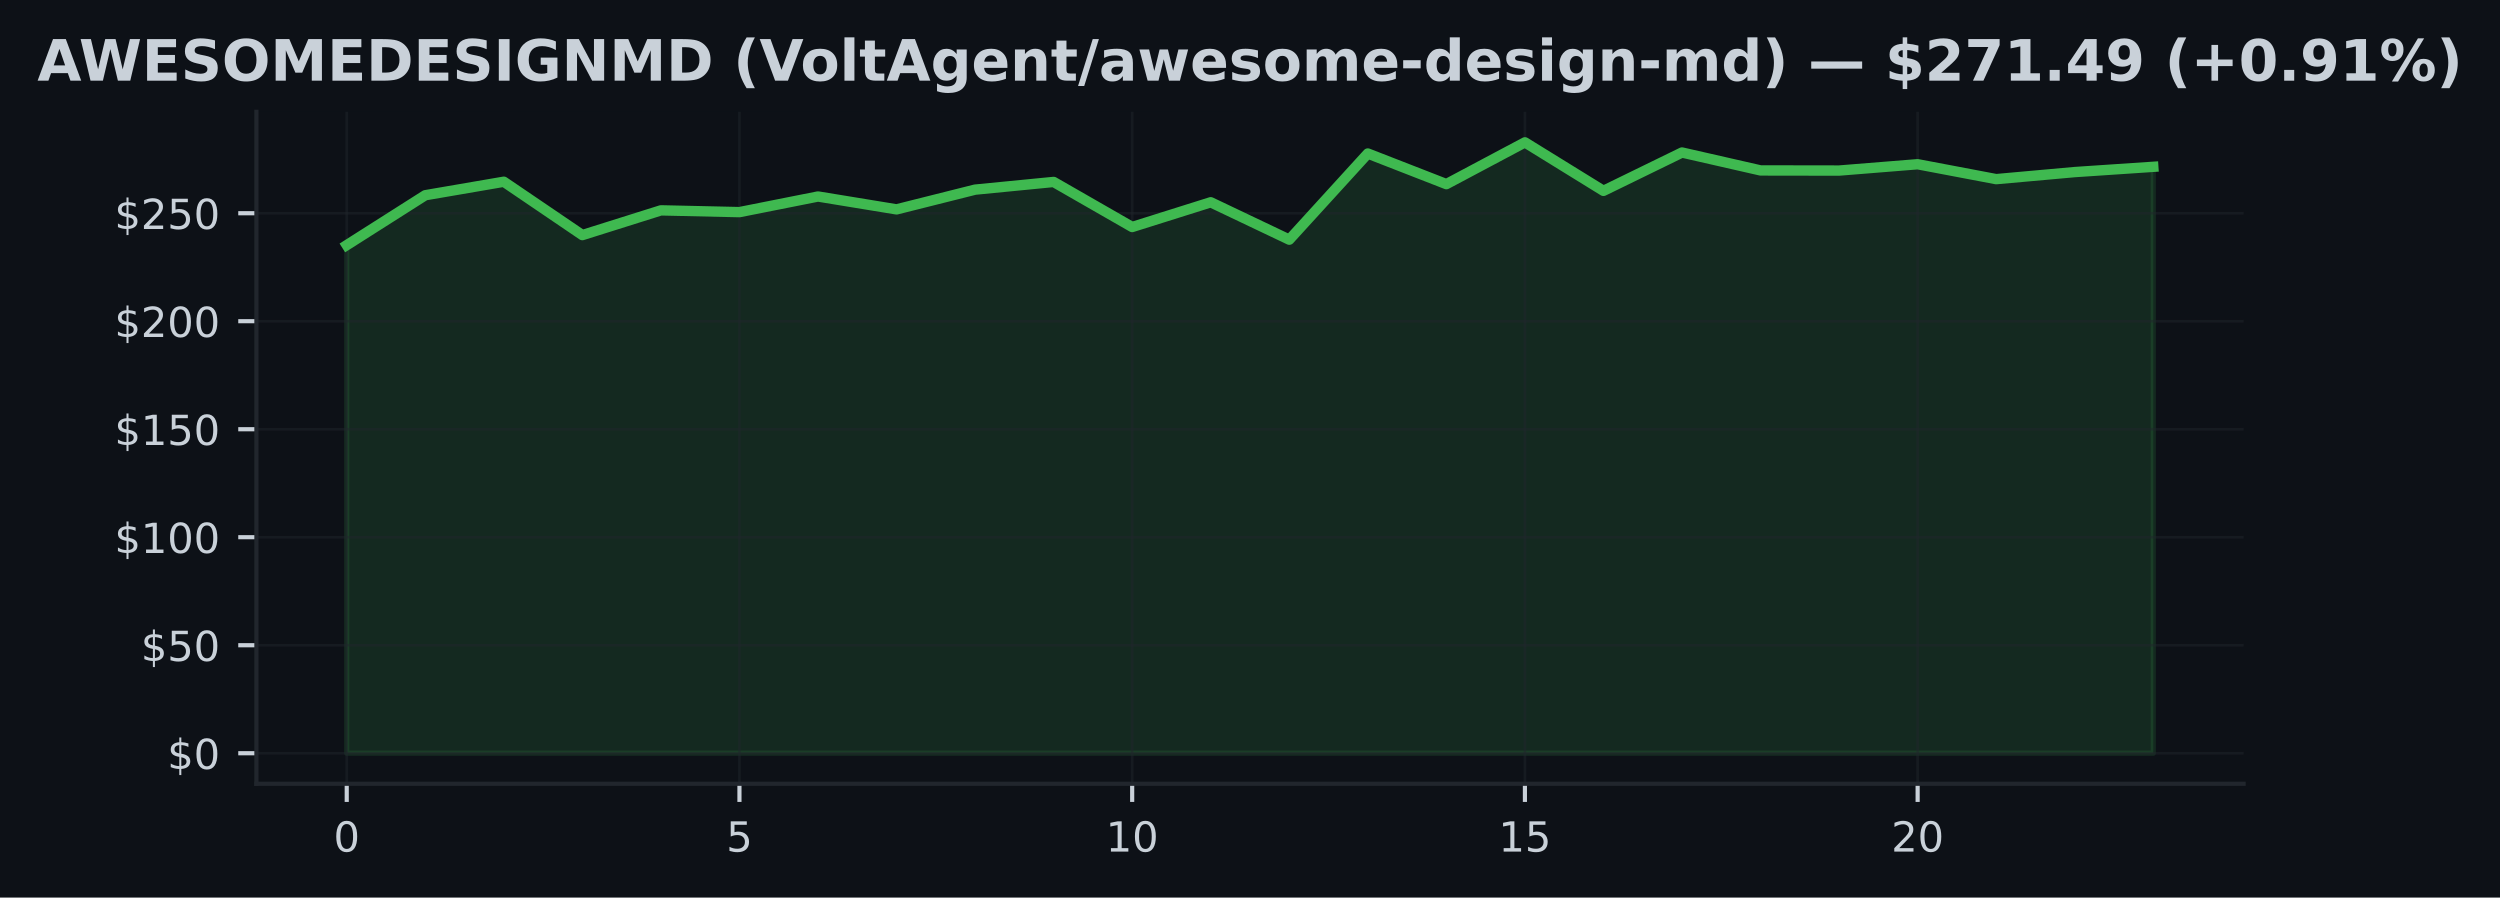
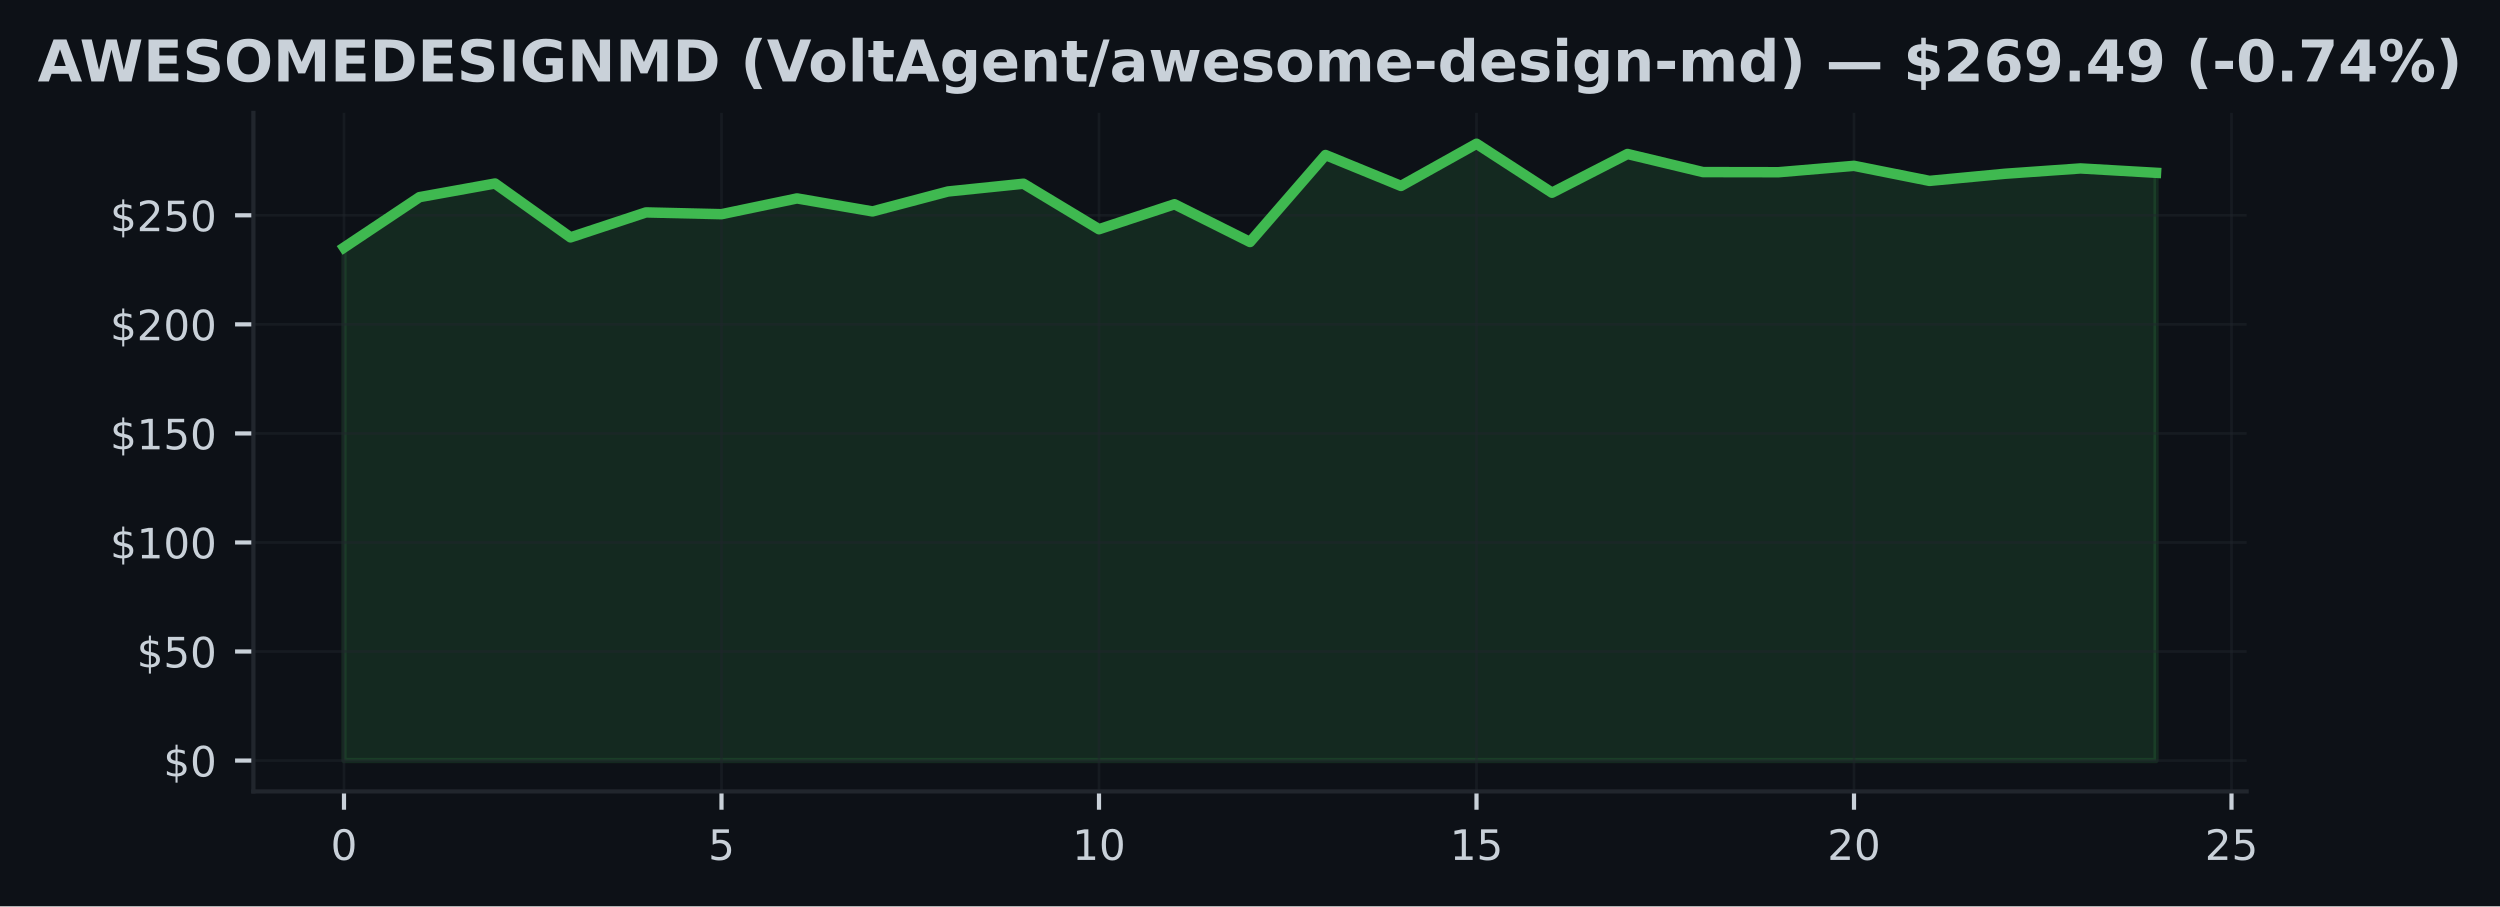
- <svg xmlns="http://www.w3.org/2000/svg" xmlns:xlink="http://www.w3.org/1999/xlink" width="482.024pt" height="173.061pt" viewBox="0 0 482.024 173.061" version="1.1">
+ <svg xmlns="http://www.w3.org/2000/svg" xmlns:xlink="http://www.w3.org/1999/xlink" width="477.371pt" height="173.061pt" viewBox="0 0 477.371 173.061" version="1.1">
  <defs>
    <style type="text/css">*{stroke-linejoin: round; stroke-linecap: butt}</style>
  </defs>
  <g id="figure_1">
    <g id="patch_1">
-       <path d="M 0 173.061  L 482.024 173.061  L 482.024 0  L 0 0  z " style="fill: #0d1117" />
+       <path d="M 0 173.061  L 477.371 173.061  L 477.371 0  L 0 0  z " style="fill: #0d1117" />
    </g>
    <g id="axes_1">
      <g id="patch_2">
-         <path d="M 49.437 151.118  L 432.587 151.118  L 432.587 21.558  L 49.437 21.558  z " style="fill: #0d1117" />
+         <path d="M 48.385 151.118  L 428.986 151.118  L 428.986 21.558  L 48.385 21.558  z " style="fill: #0d1117" />
      </g>
      <g id="FillBetweenPolyCollection_1">
        <defs>
-           <path id="m1344378f4f" d="M 66.853 -27.832  L 66.853 -125.794  L 81.997 -135.418  L 97.141 -138.021  L 112.286 -127.734  L 127.43 -132.503  L 142.574 -132.161  L 157.718 -135.173  L 172.863 -132.69  L 188.007 -136.497  L 203.151 -137.98  L 218.295 -129.292  L 233.44 -134.061  L 248.584 -126.851  L 263.728 -143.46  L 278.873 -137.559  L 294.017 -145.613  L 309.161 -136.264  L 324.305 -143.656  L 339.45 -140.199  L 354.594 -140.174  L 369.738 -141.395  L 384.882 -138.521  L 400.027 -139.883  L 415.171 -140.899  L 415.171 -27.832  L 415.171 -27.832  L 400.027 -27.832  L 384.882 -27.832  L 369.738 -27.832  L 354.594 -27.832  L 339.45 -27.832  L 324.305 -27.832  L 309.161 -27.832  L 294.017 -27.832  L 278.873 -27.832  L 263.728 -27.832  L 248.584 -27.832  L 233.44 -27.832  L 218.295 -27.832  L 203.151 -27.832  L 188.007 -27.832  L 172.863 -27.832  L 157.718 -27.832  L 142.574 -27.832  L 127.43 -27.832  L 112.286 -27.832  L 97.141 -27.832  L 81.997 -27.832  L 66.853 -27.832  z " style="stroke: #3fb950; stroke-opacity: 0.15" />
+           <path id="mf7b473e726" d="M 65.685 -27.832  L 65.685 -125.794  L 80.102 -135.418  L 94.518 -138.021  L 108.935 -127.734  L 123.352 -132.503  L 137.769 -132.161  L 152.185 -135.173  L 166.602 -132.69  L 181.019 -136.497  L 195.435 -137.98  L 209.852 -129.292  L 224.269 -134.061  L 238.686 -126.851  L 253.102 -143.46  L 267.519 -137.559  L 281.936 -145.613  L 296.352 -136.264  L 310.769 -143.656  L 325.186 -140.199  L 339.603 -140.174  L 354.019 -141.395  L 368.436 -138.521  L 382.853 -139.883  L 397.269 -140.899  L 411.686 -140.066  L 411.686 -27.832  L 411.686 -27.832  L 397.269 -27.832  L 382.853 -27.832  L 368.436 -27.832  L 354.019 -27.832  L 339.603 -27.832  L 325.186 -27.832  L 310.769 -27.832  L 296.352 -27.832  L 281.936 -27.832  L 267.519 -27.832  L 253.102 -27.832  L 238.686 -27.832  L 224.269 -27.832  L 209.852 -27.832  L 195.435 -27.832  L 181.019 -27.832  L 166.602 -27.832  L 152.185 -27.832  L 137.769 -27.832  L 123.352 -27.832  L 108.935 -27.832  L 94.518 -27.832  L 80.102 -27.832  L 65.685 -27.832  z " style="stroke: #3fb950; stroke-opacity: 0.15" />
        </defs>
-         <g clip-path="url(#pcba8865fd3)">
-           <use xlink:href="#m1344378f4f" x="0" y="173.061" style="fill: #3fb950; fill-opacity: 0.15; stroke: #3fb950; stroke-opacity: 0.15" />
+         <g clip-path="url(#p4cabfb5b92)">
+           <use xlink:href="#mf7b473e726" x="0" y="173.061" style="fill: #3fb950; fill-opacity: 0.15; stroke: #3fb950; stroke-opacity: 0.15" />
        </g>
      </g>
      <g id="matplotlib.axis_1">
        <g id="xtick_1">
          <g id="line2d_1">
-             <path d="M 66.853 151.118  L 66.853 21.558  " clip-path="url(#pcba8865fd3)" style="fill: none; stroke: #21262d; stroke-opacity: 0.5; stroke-width: 0.5; stroke-linecap: square" />
+             <path d="M 65.685 151.118  L 65.685 21.558  " clip-path="url(#p4cabfb5b92)" style="fill: none; stroke: #21262d; stroke-opacity: 0.5; stroke-width: 0.5; stroke-linecap: square" />
          </g>
          <g id="line2d_2">
            <defs>
-               <path id="m1ed2bc3708" d="M 0 0  L 0 3.5  " style="stroke: #c9d1d9; stroke-width: 0.8" />
+               <path id="m7455f6863c" d="M 0 0  L 0 3.5  " style="stroke: #c9d1d9; stroke-width: 0.8" />
            </defs>
            <g>
-               <use xlink:href="#m1ed2bc3708" x="66.853" y="151.118" style="fill: #c9d1d9; stroke: #c9d1d9; stroke-width: 0.8" />
+               <use xlink:href="#m7455f6863c" x="65.685" y="151.118" style="fill: #c9d1d9; stroke: #c9d1d9; stroke-width: 0.8" />
            </g>
          </g>
          <g id="text_1">
-             <g style="fill: #c9d1d9" transform="translate(64.30778 164.197) scale(0.08 -0.08)">
+             <g style="fill: #c9d1d9" transform="translate(63.13993 164.197) scale(0.08 -0.08)">
              <defs>
                <path id="DejaVuSans-30" d="M 2034 4250  Q 1547 4250 1301 3770  Q 1056 3291 1056 2328  Q 1056 1369 1301 889  Q 1547 409 2034 409  Q 2525 409 2770 889  Q 3016 1369 3016 2328  Q 3016 3291 2770 3770  Q 2525 4250 2034 4250  z M 2034 4750  Q 2819 4750 3233 4129  Q 3647 3509 3647 2328  Q 3647 1150 3233 529  Q 2819 -91 2034 -91  Q 1250 -91 836 529  Q 422 1150 422 2328  Q 422 3509 836 4129  Q 1250 4750 2034 4750  z " transform="scale(0.015625)" />
              </defs>
              <use xlink:href="#DejaVuSans-30" />
            </g>
          </g>
        </g>
        <g id="xtick_2">
          <g id="line2d_3">
-             <path d="M 142.574 151.118  L 142.574 21.558  " clip-path="url(#pcba8865fd3)" style="fill: none; stroke: #21262d; stroke-opacity: 0.5; stroke-width: 0.5; stroke-linecap: square" />
+             <path d="M 137.769 151.118  L 137.769 21.558  " clip-path="url(#p4cabfb5b92)" style="fill: none; stroke: #21262d; stroke-opacity: 0.5; stroke-width: 0.5; stroke-linecap: square" />
          </g>
          <g id="line2d_4">
            <g>
-               <use xlink:href="#m1ed2bc3708" x="142.574" y="151.118" style="fill: #c9d1d9; stroke: #c9d1d9; stroke-width: 0.8" />
+               <use xlink:href="#m7455f6863c" x="137.769" y="151.118" style="fill: #c9d1d9; stroke: #c9d1d9; stroke-width: 0.8" />
            </g>
          </g>
          <g id="text_2">
-             <g style="fill: #c9d1d9" transform="translate(140.0291 164.197) scale(0.08 -0.08)">
+             <g style="fill: #c9d1d9" transform="translate(135.2235 164.197) scale(0.08 -0.08)">
              <defs>
                <path id="DejaVuSans-35" d="M 691 4666  L 3169 4666  L 3169 4134  L 1269 4134  L 1269 2991  Q 1406 3038 1543 3061  Q 1681 3084 1819 3084  Q 2600 3084 3056 2656  Q 3513 2228 3513 1497  Q 3513 744 3044 326  Q 2575 -91 1722 -91  Q 1428 -91 1123 -41  Q 819 9 494 109  L 494 744  Q 775 591 1075 516  Q 1375 441 1709 441  Q 2250 441 2565 725  Q 2881 1009 2881 1497  Q 2881 1984 2565 2268  Q 2250 2553 1709 2553  Q 1456 2553 1204 2497  Q 953 2441 691 2322  L 691 4666  z " transform="scale(0.015625)" />
              </defs>
              <use xlink:href="#DejaVuSans-35" />
            </g>
          </g>
        </g>
        <g id="xtick_3">
          <g id="line2d_5">
-             <path d="M 218.295 151.118  L 218.295 21.558  " clip-path="url(#pcba8865fd3)" style="fill: none; stroke: #21262d; stroke-opacity: 0.5; stroke-width: 0.5; stroke-linecap: square" />
+             <path d="M 209.852 151.118  L 209.852 21.558  " clip-path="url(#p4cabfb5b92)" style="fill: none; stroke: #21262d; stroke-opacity: 0.5; stroke-width: 0.5; stroke-linecap: square" />
          </g>
          <g id="line2d_6">
            <g>
-               <use xlink:href="#m1ed2bc3708" x="218.295" y="151.118" style="fill: #c9d1d9; stroke: #c9d1d9; stroke-width: 0.8" />
+               <use xlink:href="#m7455f6863c" x="209.852" y="151.118" style="fill: #c9d1d9; stroke: #c9d1d9; stroke-width: 0.8" />
            </g>
          </g>
          <g id="text_3">
-             <g style="fill: #c9d1d9" transform="translate(213.2055 164.197) scale(0.08 -0.08)">
+             <g style="fill: #c9d1d9" transform="translate(204.7621 164.197) scale(0.08 -0.08)">
              <defs>
                <path id="DejaVuSans-31" d="M 794 531  L 1825 531  L 1825 4091  L 703 3866  L 703 4441  L 1819 4666  L 2450 4666  L 2450 531  L 3481 531  L 3481 0  L 794 0  L 794 531  z " transform="scale(0.015625)" />
              </defs>
              <use xlink:href="#DejaVuSans-31" />
              <use xlink:href="#DejaVuSans-30" transform="translate(63.62305 0)" />
            </g>
          </g>
        </g>
        <g id="xtick_4">
          <g id="line2d_7">
-             <path d="M 294.017 151.118  L 294.017 21.558  " clip-path="url(#pcba8865fd3)" style="fill: none; stroke: #21262d; stroke-opacity: 0.5; stroke-width: 0.5; stroke-linecap: square" />
+             <path d="M 281.936 151.118  L 281.936 21.558  " clip-path="url(#p4cabfb5b92)" style="fill: none; stroke: #21262d; stroke-opacity: 0.5; stroke-width: 0.5; stroke-linecap: square" />
          </g>
          <g id="line2d_8">
            <g>
-               <use xlink:href="#m1ed2bc3708" x="294.017" y="151.118" style="fill: #c9d1d9; stroke: #c9d1d9; stroke-width: 0.8" />
+               <use xlink:href="#m7455f6863c" x="281.936" y="151.118" style="fill: #c9d1d9; stroke: #c9d1d9; stroke-width: 0.8" />
            </g>
          </g>
          <g id="text_4">
-             <g style="fill: #c9d1d9" transform="translate(288.9268 164.197) scale(0.08 -0.08)">
+             <g style="fill: #c9d1d9" transform="translate(276.8457 164.197) scale(0.08 -0.08)">
              <use xlink:href="#DejaVuSans-31" />
              <use xlink:href="#DejaVuSans-35" transform="translate(63.62305 0)" />
            </g>
          </g>
        </g>
        <g id="xtick_5">
          <g id="line2d_9">
-             <path d="M 369.738 151.118  L 369.738 21.558  " clip-path="url(#pcba8865fd3)" style="fill: none; stroke: #21262d; stroke-opacity: 0.5; stroke-width: 0.5; stroke-linecap: square" />
+             <path d="M 354.019 151.118  L 354.019 21.558  " clip-path="url(#p4cabfb5b92)" style="fill: none; stroke: #21262d; stroke-opacity: 0.5; stroke-width: 0.5; stroke-linecap: square" />
          </g>
          <g id="line2d_10">
            <g>
-               <use xlink:href="#m1ed2bc3708" x="369.738" y="151.118" style="fill: #c9d1d9; stroke: #c9d1d9; stroke-width: 0.8" />
+               <use xlink:href="#m7455f6863c" x="354.019" y="151.118" style="fill: #c9d1d9; stroke: #c9d1d9; stroke-width: 0.8" />
            </g>
          </g>
          <g id="text_5">
-             <g style="fill: #c9d1d9" transform="translate(364.6482 164.197) scale(0.08 -0.08)">
+             <g style="fill: #c9d1d9" transform="translate(348.9293 164.197) scale(0.08 -0.08)">
              <defs>
                <path id="DejaVuSans-32" d="M 1228 531  L 3431 531  L 3431 0  L 469 0  L 469 531  Q 828 903 1448 1529  Q 2069 2156 2228 2338  Q 2531 2678 2651 2914  Q 2772 3150 2772 3378  Q 2772 3750 2511 3984  Q 2250 4219 1831 4219  Q 1534 4219 1204 4116  Q 875 4013 500 3803  L 500 4441  Q 881 4594 1212 4672  Q 1544 4750 1819 4750  Q 2544 4750 2975 4387  Q 3406 4025 3406 3419  Q 3406 3131 3298 2873  Q 3191 2616 2906 2266  Q 2828 2175 2409 1742  Q 1991 1309 1228 531  z " transform="scale(0.015625)" />
              </defs>
              <use xlink:href="#DejaVuSans-32" />
              <use xlink:href="#DejaVuSans-30" transform="translate(63.62305 0)" />
            </g>
          </g>
        </g>
+         <g id="xtick_6">
+           <g id="line2d_11">
+             <path d="M 426.103 151.118  L 426.103 21.558  " clip-path="url(#p4cabfb5b92)" style="fill: none; stroke: #21262d; stroke-opacity: 0.5; stroke-width: 0.5; stroke-linecap: square" />
+           </g>
+           <g id="line2d_12">
+             <g>
+               <use xlink:href="#m7455f6863c" x="426.103" y="151.118" style="fill: #c9d1d9; stroke: #c9d1d9; stroke-width: 0.8" />
+             </g>
+           </g>
+           <g id="text_6">
+             <g style="fill: #c9d1d9" transform="translate(421.0129 164.197) scale(0.08 -0.08)">
+               <use xlink:href="#DejaVuSans-32" />
+               <use xlink:href="#DejaVuSans-35" transform="translate(63.62305 0)" />
+             </g>
+           </g>
+         </g>
      </g>
      <g id="matplotlib.axis_2">
        <g id="ytick_1">
-           <g id="line2d_11">
-             <path d="M 49.437 145.229  L 432.587 145.229  " clip-path="url(#pcba8865fd3)" style="fill: none; stroke: #21262d; stroke-opacity: 0.5; stroke-width: 0.5; stroke-linecap: square" />
-           </g>
-           <g id="line2d_12">
+           <g id="line2d_13">
+             <path d="M 48.385 145.229  L 428.986 145.229  " clip-path="url(#p4cabfb5b92)" style="fill: none; stroke: #21262d; stroke-opacity: 0.5; stroke-width: 0.5; stroke-linecap: square" />
+           </g>
+           <g id="line2d_14">
            <defs>
-               <path id="m60efb86d46" d="M 0 0  L -3.5 0  " style="stroke: #c9d1d9; stroke-width: 0.8" />
+               <path id="mbf8e6ac489" d="M 0 0  L -3.5 0  " style="stroke: #c9d1d9; stroke-width: 0.8" />
            </defs>
            <g>
-               <use xlink:href="#m60efb86d46" x="49.437" y="145.229" style="fill: #c9d1d9; stroke: #c9d1d9; stroke-width: 0.8" />
-             </g>
-           </g>
-           <g id="text_6">
-             <g style="fill: #c9d1d9" transform="translate(32.25688 148.2686) scale(0.08 -0.08)">
+               <use xlink:href="#mbf8e6ac489" x="48.385" y="145.229" style="fill: #c9d1d9; stroke: #c9d1d9; stroke-width: 0.8" />
+             </g>
+           </g>
+           <g id="text_7">
+             <g style="fill: #c9d1d9" transform="translate(31.20487 148.2686) scale(0.08 -0.08)">
              <defs>
                <path id="DejaVuSans-24" d="M 2163 -941  L 1850 -941  L 1847 0  Q 1519 6 1191 76  Q 863 147 531 288  L 531 850  Q 850 650 1176 548  Q 1503 447 1850 444  L 1850 1869  Q 1159 1981 845 2250  Q 531 2519 531 2988  Q 531 3497 872 3790  Q 1213 4084 1850 4128  L 1850 4863  L 2163 4863  L 2163 4138  Q 2453 4125 2725 4076  Q 2997 4028 3256 3944  L 3256 3397  Q 2997 3528 2723 3600  Q 2450 3672 2163 3684  L 2163 2350  Q 2872 2241 3206 1959  Q 3541 1678 3541 1191  Q 3541 663 3186 358  Q 2831 53 2163 6  L 2163 -941  z M 1850 2406  L 1850 3688  Q 1488 3647 1297 3481  Q 1106 3316 1106 3041  Q 1106 2772 1282 2622  Q 1459 2472 1850 2406  z M 2163 1806  L 2163 453  Q 2559 506 2761 678  Q 2963 850 2963 1131  Q 2963 1406 2770 1568  Q 2578 1731 2163 1806  z " transform="scale(0.015625)" />
              </defs>
              <use xlink:href="#DejaVuSans-24" />
              <use xlink:href="#DejaVuSans-30" transform="translate(63.62305 0)" />
            </g>
          </g>
        </g>
        <g id="ytick_2">
-           <g id="line2d_13">
-             <path d="M 49.437 124.406  L 432.587 124.406  " clip-path="url(#pcba8865fd3)" style="fill: none; stroke: #21262d; stroke-opacity: 0.5; stroke-width: 0.5; stroke-linecap: square" />
-           </g>
-           <g id="line2d_14">
-             <g>
-               <use xlink:href="#m60efb86d46" x="49.437" y="124.406" style="fill: #c9d1d9; stroke: #c9d1d9; stroke-width: 0.8" />
-             </g>
-           </g>
-           <g id="text_7">
-             <g style="fill: #c9d1d9" transform="translate(27.16688 127.4451) scale(0.08 -0.08)">
+           <g id="line2d_15">
+             <path d="M 48.385 124.406  L 428.986 124.406  " clip-path="url(#p4cabfb5b92)" style="fill: none; stroke: #21262d; stroke-opacity: 0.5; stroke-width: 0.5; stroke-linecap: square" />
+           </g>
+           <g id="line2d_16">
+             <g>
+               <use xlink:href="#mbf8e6ac489" x="48.385" y="124.406" style="fill: #c9d1d9; stroke: #c9d1d9; stroke-width: 0.8" />
+             </g>
+           </g>
+           <g id="text_8">
+             <g style="fill: #c9d1d9" transform="translate(26.11487 127.4451) scale(0.08 -0.08)">
              <use xlink:href="#DejaVuSans-24" />
              <use xlink:href="#DejaVuSans-35" transform="translate(63.62305 0)" />
              <use xlink:href="#DejaVuSans-30" transform="translate(127.2461 0)" />
            </g>
          </g>
        </g>
        <g id="ytick_3">
-           <g id="line2d_15">
-             <path d="M 49.437 103.582  L 432.587 103.582  " clip-path="url(#pcba8865fd3)" style="fill: none; stroke: #21262d; stroke-opacity: 0.5; stroke-width: 0.5; stroke-linecap: square" />
-           </g>
-           <g id="line2d_16">
-             <g>
-               <use xlink:href="#m60efb86d46" x="49.437" y="103.582" style="fill: #c9d1d9; stroke: #c9d1d9; stroke-width: 0.8" />
-             </g>
-           </g>
-           <g id="text_8">
-             <g style="fill: #c9d1d9" transform="translate(22.07688 106.6216) scale(0.08 -0.08)">
+           <g id="line2d_17">
+             <path d="M 48.385 103.582  L 428.986 103.582  " clip-path="url(#p4cabfb5b92)" style="fill: none; stroke: #21262d; stroke-opacity: 0.5; stroke-width: 0.5; stroke-linecap: square" />
+           </g>
+           <g id="line2d_18">
+             <g>
+               <use xlink:href="#mbf8e6ac489" x="48.385" y="103.582" style="fill: #c9d1d9; stroke: #c9d1d9; stroke-width: 0.8" />
+             </g>
+           </g>
+           <g id="text_9">
+             <g style="fill: #c9d1d9" transform="translate(21.02486 106.6216) scale(0.08 -0.08)">
              <use xlink:href="#DejaVuSans-24" />
              <use xlink:href="#DejaVuSans-31" transform="translate(63.62305 0)" />
              <use xlink:href="#DejaVuSans-30" transform="translate(127.2461 0)" />
              <use xlink:href="#DejaVuSans-30" transform="translate(190.8691 0)" />
            </g>
          </g>
        </g>
        <g id="ytick_4">
-           <g id="line2d_17">
-             <path d="M 49.437 82.759  L 432.587 82.759  " clip-path="url(#pcba8865fd3)" style="fill: none; stroke: #21262d; stroke-opacity: 0.5; stroke-width: 0.5; stroke-linecap: square" />
-           </g>
-           <g id="line2d_18">
-             <g>
-               <use xlink:href="#m60efb86d46" x="49.437" y="82.759" style="fill: #c9d1d9; stroke: #c9d1d9; stroke-width: 0.8" />
-             </g>
-           </g>
-           <g id="text_9">
-             <g style="fill: #c9d1d9" transform="translate(22.07688 85.7981) scale(0.08 -0.08)">
+           <g id="line2d_19">
+             <path d="M 48.385 82.759  L 428.986 82.759  " clip-path="url(#p4cabfb5b92)" style="fill: none; stroke: #21262d; stroke-opacity: 0.5; stroke-width: 0.5; stroke-linecap: square" />
+           </g>
+           <g id="line2d_20">
+             <g>
+               <use xlink:href="#mbf8e6ac489" x="48.385" y="82.759" style="fill: #c9d1d9; stroke: #c9d1d9; stroke-width: 0.8" />
+             </g>
+           </g>
+           <g id="text_10">
+             <g style="fill: #c9d1d9" transform="translate(21.02486 85.7981) scale(0.08 -0.08)">
              <use xlink:href="#DejaVuSans-24" />
              <use xlink:href="#DejaVuSans-31" transform="translate(63.62305 0)" />
              <use xlink:href="#DejaVuSans-35" transform="translate(127.2461 0)" />
              <use xlink:href="#DejaVuSans-30" transform="translate(190.8691 0)" />
            </g>
          </g>
        </g>
        <g id="ytick_5">
-           <g id="line2d_19">
-             <path d="M 49.437 61.935  L 432.587 61.935  " clip-path="url(#pcba8865fd3)" style="fill: none; stroke: #21262d; stroke-opacity: 0.5; stroke-width: 0.5; stroke-linecap: square" />
-           </g>
-           <g id="line2d_20">
-             <g>
-               <use xlink:href="#m60efb86d46" x="49.437" y="61.935" style="fill: #c9d1d9; stroke: #c9d1d9; stroke-width: 0.8" />
-             </g>
-           </g>
-           <g id="text_10">
-             <g style="fill: #c9d1d9" transform="translate(22.07688 64.97461) scale(0.08 -0.08)">
+           <g id="line2d_21">
+             <path d="M 48.385 61.935  L 428.986 61.935  " clip-path="url(#p4cabfb5b92)" style="fill: none; stroke: #21262d; stroke-opacity: 0.5; stroke-width: 0.5; stroke-linecap: square" />
+           </g>
+           <g id="line2d_22">
+             <g>
+               <use xlink:href="#mbf8e6ac489" x="48.385" y="61.935" style="fill: #c9d1d9; stroke: #c9d1d9; stroke-width: 0.8" />
+             </g>
+           </g>
+           <g id="text_11">
+             <g style="fill: #c9d1d9" transform="translate(21.02486 64.97461) scale(0.08 -0.08)">
              <use xlink:href="#DejaVuSans-24" />
              <use xlink:href="#DejaVuSans-32" transform="translate(63.62305 0)" />
              <use xlink:href="#DejaVuSans-30" transform="translate(127.2461 0)" />
              <use xlink:href="#DejaVuSans-30" transform="translate(190.8691 0)" />
            </g>
          </g>
        </g>
        <g id="ytick_6">
-           <g id="line2d_21">
-             <path d="M 49.437 41.112  L 432.587 41.112  " clip-path="url(#pcba8865fd3)" style="fill: none; stroke: #21262d; stroke-opacity: 0.5; stroke-width: 0.5; stroke-linecap: square" />
-           </g>
-           <g id="line2d_22">
-             <g>
-               <use xlink:href="#m60efb86d46" x="49.437" y="41.112" style="fill: #c9d1d9; stroke: #c9d1d9; stroke-width: 0.8" />
-             </g>
-           </g>
-           <g id="text_11">
-             <g style="fill: #c9d1d9" transform="translate(22.07688 44.15112) scale(0.08 -0.08)">
+           <g id="line2d_23">
+             <path d="M 48.385 41.112  L 428.986 41.112  " clip-path="url(#p4cabfb5b92)" style="fill: none; stroke: #21262d; stroke-opacity: 0.5; stroke-width: 0.5; stroke-linecap: square" />
+           </g>
+           <g id="line2d_24">
+             <g>
+               <use xlink:href="#mbf8e6ac489" x="48.385" y="41.112" style="fill: #c9d1d9; stroke: #c9d1d9; stroke-width: 0.8" />
+             </g>
+           </g>
+           <g id="text_12">
+             <g style="fill: #c9d1d9" transform="translate(21.02486 44.15112) scale(0.08 -0.08)">
              <use xlink:href="#DejaVuSans-24" />
              <use xlink:href="#DejaVuSans-32" transform="translate(63.62305 0)" />
              <use xlink:href="#DejaVuSans-35" transform="translate(127.2461 0)" />
              <use xlink:href="#DejaVuSans-30" transform="translate(190.8691 0)" />
            </g>
          </g>
        </g>
      </g>
-       <g id="line2d_23">
-         <path d="M 66.853 47.267  L 81.997 37.643  L 97.141 35.04  L 112.286 45.326  L 127.43 40.558  L 142.574 40.899  L 157.718 37.888  L 172.863 40.37  L 188.007 36.564  L 203.151 35.081  L 218.295 43.769  L 233.44 39  L 248.584 46.209  L 263.728 29.601  L 278.873 35.502  L 294.017 27.447  L 309.161 36.797  L 324.305 29.405  L 339.45 32.861  L 354.594 32.886  L 369.738 31.666  L 384.882 34.54  L 400.027 33.178  L 415.171 32.162  " clip-path="url(#pcba8865fd3)" style="fill: none; stroke: #3fb950; stroke-width: 2; stroke-linecap: square" />
+       <g id="line2d_25">
+         <path d="M 65.685 47.267  L 80.102 37.643  L 94.518 35.04  L 108.935 45.326  L 123.352 40.558  L 137.769 40.899  L 152.185 37.888  L 166.602 40.37  L 181.019 36.564  L 195.435 35.081  L 209.852 43.769  L 224.269 39  L 238.686 46.209  L 253.102 29.601  L 267.519 35.502  L 281.936 27.447  L 296.352 36.797  L 310.769 29.405  L 325.186 32.861  L 339.603 32.886  L 354.019 31.666  L 368.436 34.54  L 382.853 33.178  L 397.269 32.162  L 411.686 32.995  " clip-path="url(#p4cabfb5b92)" style="fill: none; stroke: #3fb950; stroke-width: 2; stroke-linecap: square" />
      </g>
      <g id="patch_3">
-         <path d="M 49.437 151.118  L 49.437 21.558  " style="fill: none; stroke: #21262d; stroke-width: 0.8; stroke-linejoin: miter; stroke-linecap: square" />
+         <path d="M 48.385 151.118  L 48.385 21.558  " style="fill: none; stroke: #21262d; stroke-width: 0.8; stroke-linejoin: miter; stroke-linecap: square" />
      </g>
      <g id="patch_4">
-         <path d="M 49.437 151.118  L 432.587 151.118  " style="fill: none; stroke: #21262d; stroke-width: 0.8; stroke-linejoin: miter; stroke-linecap: square" />
-       </g>
-       <g id="text_12">
+         <path d="M 48.385 151.118  L 428.986 151.118  " style="fill: none; stroke: #21262d; stroke-width: 0.8; stroke-linejoin: miter; stroke-linecap: square" />
+       </g>
+       <g id="text_13">
        <g style="fill: #c9d1d9" transform="translate(7.2 15.55828) scale(0.11 -0.11)">
          <defs>
            <path id="DejaVuSans-Bold-41" d="M 3419 850  L 1538 850  L 1241 0  L 31 0  L 1759 4666  L 3194 4666  L 4922 0  L 3713 0  L 3419 850  z M 1838 1716  L 3116 1716  L 2478 3572  L 1838 1716  z " transform="scale(0.015625)" />
            <path id="DejaVuSans-Bold-57" d="M 191 4666  L 1344 4666  L 2150 1275  L 2950 4666  L 4109 4666  L 4909 1275  L 5716 4666  L 6859 4666  L 5759 0  L 4372 0  L 3525 3547  L 2688 0  L 1300 0  L 191 4666  z " transform="scale(0.015625)" />
            <path id="DejaVuSans-Bold-45" d="M 588 4666  L 3834 4666  L 3834 3756  L 1791 3756  L 1791 2888  L 3713 2888  L 3713 1978  L 1791 1978  L 1791 909  L 3903 909  L 3903 0  L 588 0  L 588 4666  z " transform="scale(0.015625)" />
            <path id="DejaVuSans-Bold-53" d="M 3834 4519  L 3834 3531  Q 3450 3703 3084 3790  Q 2719 3878 2394 3878  Q 1963 3878 1756 3759  Q 1550 3641 1550 3391  Q 1550 3203 1689 3098  Q 1828 2994 2194 2919  L 2706 2816  Q 3484 2659 3812 2340  Q 4141 2022 4141 1434  Q 4141 663 3683 286  Q 3225 -91 2284 -91  Q 1841 -91 1394 -6  Q 947 78 500 244  L 500 1259  Q 947 1022 1364 901  Q 1781 781 2169 781  Q 2563 781 2772 912  Q 2981 1044 2981 1288  Q 2981 1506 2839 1625  Q 2697 1744 2272 1838  L 1806 1941  Q 1106 2091 782 2419  Q 459 2747 459 3303  Q 459 4000 909 4375  Q 1359 4750 2203 4750  Q 2588 4750 2994 4692  Q 3400 4634 3834 4519  z " transform="scale(0.015625)" />
            <path id="DejaVuSans-Bold-4f" d="M 2719 3878  Q 2169 3878 1866 3472  Q 1563 3066 1563 2328  Q 1563 1594 1866 1187  Q 2169 781 2719 781  Q 3272 781 3575 1187  Q 3878 1594 3878 2328  Q 3878 3066 3575 3472  Q 3272 3878 2719 3878  z M 2719 4750  Q 3844 4750 4481 4106  Q 5119 3463 5119 2328  Q 5119 1197 4481 553  Q 3844 -91 2719 -91  Q 1597 -91 958 553  Q 319 1197 319 2328  Q 319 3463 958 4106  Q 1597 4750 2719 4750  z " transform="scale(0.015625)" />
            <path id="DejaVuSans-Bold-4d" d="M 588 4666  L 2119 4666  L 3181 2169  L 4250 4666  L 5778 4666  L 5778 0  L 4641 0  L 4641 3413  L 3566 897  L 2803 897  L 1728 3413  L 1728 0  L 588 0  L 588 4666  z " transform="scale(0.015625)" />
            <path id="DejaVuSans-Bold-44" d="M 1791 3756  L 1791 909  L 2222 909  Q 2959 909 3348 1275  Q 3738 1641 3738 2338  Q 3738 3031 3350 3393  Q 2963 3756 2222 3756  L 1791 3756  z M 588 4666  L 1856 4666  Q 2919 4666 3439 4514  Q 3959 4363 4331 4000  Q 4659 3684 4818 3271  Q 4978 2859 4978 2338  Q 4978 1809 4818 1395  Q 4659 981 4331 666  Q 3956 303 3431 151  Q 2906 0 1856 0  L 588 0  L 588 4666  z " transform="scale(0.015625)" />
            <path id="DejaVuSans-Bold-49" d="M 588 4666  L 1791 4666  L 1791 0  L 588 0  L 588 4666  z " transform="scale(0.015625)" />
            <path id="DejaVuSans-Bold-47" d="M 4781 347  Q 4331 128 3847 18  Q 3363 -91 2847 -91  Q 1681 -91 1000 561  Q 319 1213 319 2328  Q 319 3456 1012 4103  Q 1706 4750 2913 4750  Q 3378 4750 3804 4662  Q 4231 4575 4609 4403  L 4609 3438  Q 4219 3659 3833 3768  Q 3447 3878 3059 3878  Q 2341 3878 1952 3476  Q 1563 3075 1563 2328  Q 1563 1588 1938 1184  Q 2313 781 3003 781  Q 3191 781 3352 804  Q 3513 828 3641 878  L 3641 1784  L 2906 1784  L 2906 2591  L 4781 2591  L 4781 347  z " transform="scale(0.015625)" />
            <path id="DejaVuSans-Bold-4e" d="M 588 4666  L 1931 4666  L 3628 1466  L 3628 4666  L 4769 4666  L 4769 0  L 3425 0  L 1728 3200  L 1728 0  L 588 0  L 588 4666  z " transform="scale(0.015625)" />
            <path id="DejaVuSans-Bold-20" transform="scale(0.015625)" />
            <path id="DejaVuSans-Bold-28" d="M 2413 -844  L 1484 -844  Q 1006 -72 778 623  Q 550 1319 550 2003  Q 550 2688 779 3389  Q 1009 4091 1484 4856  L 2413 4856  Q 2013 4116 1813 3408  Q 1613 2700 1613 2009  Q 1613 1319 1811 609  Q 2009 -100 2413 -844  z " transform="scale(0.015625)" />
            <path id="DejaVuSans-Bold-56" d="M 31 4666  L 1241 4666  L 2478 1222  L 3713 4666  L 4922 4666  L 3194 0  L 1759 0  L 31 4666  z " transform="scale(0.015625)" />
            <path id="DejaVuSans-Bold-6f" d="M 2203 2784  Q 1831 2784 1636 2517  Q 1441 2250 1441 1747  Q 1441 1244 1636 976  Q 1831 709 2203 709  Q 2569 709 2762 976  Q 2956 1244 2956 1747  Q 2956 2250 2762 2517  Q 2569 2784 2203 2784  z M 2203 3584  Q 3106 3584 3614 3096  Q 4122 2609 4122 1747  Q 4122 884 3614 396  Q 3106 -91 2203 -91  Q 1297 -91 786 396  Q 275 884 275 1747  Q 275 2609 786 3096  Q 1297 3584 2203 3584  z " transform="scale(0.015625)" />
            <path id="DejaVuSans-Bold-6c" d="M 538 4863  L 1656 4863  L 1656 0  L 538 0  L 538 4863  z " transform="scale(0.015625)" />
            <path id="DejaVuSans-Bold-74" d="M 1759 4494  L 1759 3500  L 2913 3500  L 2913 2700  L 1759 2700  L 1759 1216  Q 1759 972 1856 886  Q 1953 800 2241 800  L 2816 800  L 2816 0  L 1856 0  Q 1194 0 917 276  Q 641 553 641 1216  L 641 2700  L 84 2700  L 84 3500  L 641 3500  L 641 4494  L 1759 4494  z " transform="scale(0.015625)" />
            <path id="DejaVuSans-Bold-67" d="M 2919 594  Q 2688 288 2409 144  Q 2131 0 1766 0  Q 1125 0 706 504  Q 288 1009 288 1791  Q 288 2575 706 3076  Q 1125 3578 1766 3578  Q 2131 3578 2409 3434  Q 2688 3291 2919 2981  L 2919 3500  L 4044 3500  L 4044 353  Q 4044 -491 3511 -936  Q 2978 -1381 1966 -1381  Q 1638 -1381 1331 -1331  Q 1025 -1281 716 -1178  L 716 -306  Q 1009 -475 1290 -558  Q 1572 -641 1856 -641  Q 2406 -641 2662 -400  Q 2919 -159 2919 353  L 2919 594  z M 2181 2772  Q 1834 2772 1640 2515  Q 1447 2259 1447 1791  Q 1447 1309 1634 1061  Q 1822 813 2181 813  Q 2531 813 2725 1069  Q 2919 1325 2919 1791  Q 2919 2259 2725 2515  Q 2531 2772 2181 2772  z " transform="scale(0.015625)" />
            <path id="DejaVuSans-Bold-65" d="M 4031 1759  L 4031 1441  L 1416 1441  Q 1456 1047 1700 850  Q 1944 653 2381 653  Q 2734 653 3104 758  Q 3475 863 3866 1075  L 3866 213  Q 3469 63 3072 -14  Q 2675 -91 2278 -91  Q 1328 -91 801 392  Q 275 875 275 1747  Q 275 2603 792 3093  Q 1309 3584 2216 3584  Q 3041 3584 3536 3087  Q 4031 2591 4031 1759  z M 2881 2131  Q 2881 2450 2695 2645  Q 2509 2841 2209 2841  Q 1884 2841 1681 2658  Q 1478 2475 1428 2131  L 2881 2131  z " transform="scale(0.015625)" />
            <path id="DejaVuSans-Bold-6e" d="M 4056 2131  L 4056 0  L 2931 0  L 2931 347  L 2931 1631  Q 2931 2084 2911 2256  Q 2891 2428 2841 2509  Q 2775 2619 2662 2680  Q 2550 2741 2406 2741  Q 2056 2741 1856 2470  Q 1656 2200 1656 1722  L 1656 0  L 538 0  L 538 3500  L 1656 3500  L 1656 2988  Q 1909 3294 2193 3439  Q 2478 3584 2822 3584  Q 3428 3584 3742 3212  Q 4056 2841 4056 2131  z " transform="scale(0.015625)" />
            <path id="DejaVuSans-Bold-2f" d="M 1644 4666  L 2338 4666  L 691 -594  L 0 -594  L 1644 4666  z " transform="scale(0.015625)" />
            <path id="DejaVuSans-Bold-61" d="M 2106 1575  Q 1756 1575 1579 1456  Q 1403 1338 1403 1106  Q 1403 894 1545 773  Q 1688 653 1941 653  Q 2256 653 2472 879  Q 2688 1106 2688 1447  L 2688 1575  L 2106 1575  z M 3816 1997  L 3816 0  L 2688 0  L 2688 519  Q 2463 200 2181 54  Q 1900 -91 1497 -91  Q 953 -91 614 226  Q 275 544 275 1050  Q 275 1666 698 1953  Q 1122 2241 2028 2241  L 2688 2241  L 2688 2328  Q 2688 2594 2478 2717  Q 2269 2841 1825 2841  Q 1466 2841 1156 2769  Q 847 2697 581 2553  L 581 3406  Q 941 3494 1303 3539  Q 1666 3584 2028 3584  Q 2975 3584 3395 3211  Q 3816 2838 3816 1997  z " transform="scale(0.015625)" />
            <path id="DejaVuSans-Bold-77" d="M 225 3500  L 1313 3500  L 1900 1088  L 2491 3500  L 3425 3500  L 4013 1113  L 4603 3500  L 5691 3500  L 4769 0  L 3547 0  L 2956 2406  L 2369 0  L 1147 0  L 225 3500  z " transform="scale(0.015625)" />
            <path id="DejaVuSans-Bold-73" d="M 3272 3391  L 3272 2541  Q 2913 2691 2578 2766  Q 2244 2841 1947 2841  Q 1628 2841 1473 2761  Q 1319 2681 1319 2516  Q 1319 2381 1436 2309  Q 1553 2238 1856 2203  L 2053 2175  Q 2913 2066 3209 1816  Q 3506 1566 3506 1031  Q 3506 472 3093 190  Q 2681 -91 1863 -91  Q 1516 -91 1145 -36  Q 775 19 384 128  L 384 978  Q 719 816 1070 734  Q 1422 653 1784 653  Q 2113 653 2278 743  Q 2444 834 2444 1013  Q 2444 1163 2330 1236  Q 2216 1309 1875 1350  L 1678 1375  Q 931 1469 631 1722  Q 331 1975 331 2491  Q 331 3047 712 3315  Q 1094 3584 1881 3584  Q 2191 3584 2531 3537  Q 2872 3491 3272 3391  z " transform="scale(0.015625)" />
            <path id="DejaVuSans-Bold-6d" d="M 3781 2919  Q 3994 3244 4286 3414  Q 4578 3584 4928 3584  Q 5531 3584 5847 3212  Q 6163 2841 6163 2131  L 6163 0  L 5038 0  L 5038 1825  Q 5041 1866 5042 1909  Q 5044 1953 5044 2034  Q 5044 2406 4934 2573  Q 4825 2741 4581 2741  Q 4263 2741 4089 2478  Q 3916 2216 3909 1719  L 3909 0  L 2784 0  L 2784 1825  Q 2784 2406 2684 2573  Q 2584 2741 2328 2741  Q 2006 2741 1831 2477  Q 1656 2213 1656 1722  L 1656 0  L 531 0  L 531 3500  L 1656 3500  L 1656 2988  Q 1863 3284 2130 3434  Q 2397 3584 2719 3584  Q 3081 3584 3359 3409  Q 3638 3234 3781 2919  z " transform="scale(0.015625)" />
            <path id="DejaVuSans-Bold-2d" d="M 347 2297  L 2309 2297  L 2309 1388  L 347 1388  L 347 2297  z " transform="scale(0.015625)" />
            <path id="DejaVuSans-Bold-64" d="M 2919 2988  L 2919 4863  L 4044 4863  L 4044 0  L 2919 0  L 2919 506  Q 2688 197 2409 53  Q 2131 -91 1766 -91  Q 1119 -91 703 423  Q 288 938 288 1747  Q 288 2556 703 3070  Q 1119 3584 1766 3584  Q 2128 3584 2408 3439  Q 2688 3294 2919 2988  z M 2181 722  Q 2541 722 2730 984  Q 2919 1247 2919 1747  Q 2919 2247 2730 2509  Q 2541 2772 2181 2772  Q 1825 2772 1636 2509  Q 1447 2247 1447 1747  Q 1447 1247 1636 984  Q 1825 722 2181 722  z " transform="scale(0.015625)" />
            <path id="DejaVuSans-Bold-69" d="M 538 3500  L 1656 3500  L 1656 0  L 538 0  L 538 3500  z M 538 4863  L 1656 4863  L 1656 3950  L 538 3950  L 538 4863  z " transform="scale(0.015625)" />
            <path id="DejaVuSans-Bold-29" d="M 513 -844  Q 913 -100 1113 609  Q 1313 1319 1313 2009  Q 1313 2700 1113 3408  Q 913 4116 513 4856  L 1441 4856  Q 1916 4091 2145 3389  Q 2375 2688 2375 2003  Q 2375 1319 2147 623  Q 1919 -72 1441 -844  L 513 -844  z " transform="scale(0.015625)" />
            <path id="DejaVuSans-Bold-2014" d="M 344 2156  L 6056 2156  L 6056 1350  L 344 1350  L 344 2156  z " transform="scale(0.015625)" />
            <path id="DejaVuSans-Bold-24" d="M 2484 -941  L 1978 -941  L 1975 0  Q 1584 16 1218 87  Q 853 159 506 288  L 506 1106  Q 866 922 1233 823  Q 1600 725 1978 713  L 1978 1684  L 1875 1703  Q 1128 1834 814 2115  Q 500 2397 500 2925  Q 500 3484 883 3798  Q 1266 4113 1975 4141  L 1978 4863  L 2484 4863  L 2484 4153  Q 2797 4128 3109 4075  Q 3422 4022 3738 3938  L 3738 3144  Q 3425 3275 3112 3348  Q 2800 3422 2484 3438  L 2484 2541  L 2584 2522  Q 3378 2397 3698 2105  Q 4019 1813 4019 1241  Q 4019 666 3637 358  Q 3256 50 2484 6  L 2484 -941  z M 1978 2613  L 1978 3428  Q 1756 3416 1623 3308  Q 1491 3200 1491 3034  Q 1491 2850 1612 2745  Q 1734 2641 1978 2613  z M 2484 1594  L 2484 725  Q 2756 728 2892 831  Q 3028 934 3028 1141  Q 3028 1353 2903 1458  Q 2778 1563 2484 1594  z " transform="scale(0.015625)" />
            <path id="DejaVuSans-Bold-32" d="M 1844 884  L 3897 884  L 3897 0  L 506 0  L 506 884  L 2209 2388  Q 2438 2594 2547 2791  Q 2656 2988 2656 3200  Q 2656 3528 2436 3728  Q 2216 3928 1850 3928  Q 1569 3928 1234 3808  Q 900 3688 519 3450  L 519 4475  Q 925 4609 1322 4679  Q 1719 4750 2100 4750  Q 2938 4750 3402 4381  Q 3866 4013 3866 3353  Q 3866 2972 3669 2642  Q 3472 2313 2841 1759  L 1844 884  z " transform="scale(0.015625)" />
-             <path id="DejaVuSans-Bold-37" d="M 428 4666  L 3944 4666  L 3944 3988  L 2125 0  L 953 0  L 2675 3781  L 428 3781  L 428 4666  z " transform="scale(0.015625)" />
-             <path id="DejaVuSans-Bold-31" d="M 750 831  L 1813 831  L 1813 3847  L 722 3622  L 722 4441  L 1806 4666  L 2950 4666  L 2950 831  L 4013 831  L 4013 0  L 750 0  L 750 831  z " transform="scale(0.015625)" />
+             <path id="DejaVuSans-Bold-36" d="M 2316 2303  Q 2000 2303 1842 2098  Q 1684 1894 1684 1484  Q 1684 1075 1842 870  Q 2000 666 2316 666  Q 2634 666 2792 870  Q 2950 1075 2950 1484  Q 2950 1894 2792 2098  Q 2634 2303 2316 2303  z M 3803 4544  L 3803 3681  Q 3506 3822 3243 3889  Q 2981 3956 2731 3956  Q 2194 3956 1894 3657  Q 1594 3359 1544 2772  Q 1750 2925 1990 3001  Q 2231 3078 2516 3078  Q 3231 3078 3670 2659  Q 4109 2241 4109 1563  Q 4109 813 3618 361  Q 3128 -91 2303 -91  Q 1394 -91 895 523  Q 397 1138 397 2266  Q 397 3422 980 4083  Q 1563 4744 2578 4744  Q 2900 4744 3203 4694  Q 3506 4644 3803 4544  z " transform="scale(0.015625)" />
+             <path id="DejaVuSans-Bold-39" d="M 641 103  L 641 966  Q 928 831 1190 764  Q 1453 697 1709 697  Q 2247 697 2547 995  Q 2847 1294 2900 1881  Q 2688 1725 2447 1647  Q 2206 1569 1925 1569  Q 1209 1569 770 1986  Q 331 2403 331 3084  Q 331 3838 820 4291  Q 1309 4744 2131 4744  Q 3044 4744 3544 4128  Q 4044 3513 4044 2388  Q 4044 1231 3459 570  Q 2875 -91 1856 -91  Q 1528 -91 1228 -42  Q 928 6 641 103  z M 2125 2350  Q 2441 2350 2600 2554  Q 2759 2759 2759 3169  Q 2759 3575 2600 3781  Q 2441 3988 2125 3988  Q 1809 3988 1650 3781  Q 1491 3575 1491 3169  Q 1491 2759 1650 2554  Q 1809 2350 2125 2350  z " transform="scale(0.015625)" />
            <path id="DejaVuSans-Bold-2e" d="M 653 1209  L 1778 1209  L 1778 0  L 653 0  L 653 1209  z " transform="scale(0.015625)" />
            <path id="DejaVuSans-Bold-34" d="M 2356 3675  L 1038 1722  L 2356 1722  L 2356 3675  z M 2156 4666  L 3494 4666  L 3494 1722  L 4159 1722  L 4159 850  L 3494 850  L 3494 0  L 2356 0  L 2356 850  L 288 850  L 288 1881  L 2156 4666  z " transform="scale(0.015625)" />
-             <path id="DejaVuSans-Bold-39" d="M 641 103  L 641 966  Q 928 831 1190 764  Q 1453 697 1709 697  Q 2247 697 2547 995  Q 2847 1294 2900 1881  Q 2688 1725 2447 1647  Q 2206 1569 1925 1569  Q 1209 1569 770 1986  Q 331 2403 331 3084  Q 331 3838 820 4291  Q 1309 4744 2131 4744  Q 3044 4744 3544 4128  Q 4044 3513 4044 2388  Q 4044 1231 3459 570  Q 2875 -91 1856 -91  Q 1528 -91 1228 -42  Q 928 6 641 103  z M 2125 2350  Q 2441 2350 2600 2554  Q 2759 2759 2759 3169  Q 2759 3575 2600 3781  Q 2441 3988 2125 3988  Q 1809 3988 1650 3781  Q 1491 3575 1491 3169  Q 1491 2759 1650 2554  Q 1809 2350 2125 2350  z " transform="scale(0.015625)" />
-             <path id="DejaVuSans-Bold-2b" d="M 3053 4013  L 3053 2375  L 4684 2375  L 4684 1638  L 3053 1638  L 3053 0  L 2309 0  L 2309 1638  L 678 1638  L 678 2375  L 2309 2375  L 2309 4013  L 3053 4013  z " transform="scale(0.015625)" />
            <path id="DejaVuSans-Bold-30" d="M 2944 2338  Q 2944 3213 2780 3570  Q 2616 3928 2228 3928  Q 1841 3928 1675 3570  Q 1509 3213 1509 2338  Q 1509 1453 1675 1090  Q 1841 728 2228 728  Q 2613 728 2778 1090  Q 2944 1453 2944 2338  z M 4147 2328  Q 4147 1169 3647 539  Q 3147 -91 2228 -91  Q 1306 -91 806 539  Q 306 1169 306 2328  Q 306 3491 806 4120  Q 1306 4750 2228 4750  Q 3147 4750 3647 4120  Q 4147 3491 4147 2328  z " transform="scale(0.015625)" />
+             <path id="DejaVuSans-Bold-37" d="M 428 4666  L 3944 4666  L 3944 3988  L 2125 0  L 953 0  L 2675 3781  L 428 3781  L 428 4666  z " transform="scale(0.015625)" />
            <path id="DejaVuSans-Bold-25" d="M 4959 1925  Q 4738 1925 4616 1733  Q 4494 1541 4494 1184  Q 4494 825 4614 633  Q 4734 441 4959 441  Q 5184 441 5303 633  Q 5422 825 5422 1184  Q 5422 1541 5301 1733  Q 5181 1925 4959 1925  z M 4959 2450  Q 5541 2450 5875 2112  Q 6209 1775 6209 1184  Q 6209 594 5875 251  Q 5541 -91 4959 -91  Q 4378 -91 4042 251  Q 3706 594 3706 1184  Q 3706 1772 4042 2111  Q 4378 2450 4959 2450  z M 2094 -91  L 1403 -91  L 4319 4750  L 5013 4750  L 2094 -91  z M 1453 4750  Q 2034 4750 2367 4411  Q 2700 4072 2700 3481  Q 2700 2891 2367 2550  Q 2034 2209 1453 2209  Q 872 2209 539 2550  Q 206 2891 206 3481  Q 206 4072 539 4411  Q 872 4750 1453 4750  z M 1453 4225  Q 1228 4225 1106 4031  Q 984 3838 984 3481  Q 984 3122 1106 2926  Q 1228 2731 1453 2731  Q 1678 2731 1798 2926  Q 1919 3122 1919 3481  Q 1919 3838 1797 4031  Q 1675 4225 1453 4225  z " transform="scale(0.015625)" />
          </defs>
          <use xlink:href="#DejaVuSans-Bold-41" />
          <use xlink:href="#DejaVuSans-Bold-57" transform="translate(72.89258 0)" />
          <use xlink:href="#DejaVuSans-Bold-45" transform="translate(183.1953 0)" />
          <use xlink:href="#DejaVuSans-Bold-53" transform="translate(251.5059 0)" />
          <use xlink:href="#DejaVuSans-Bold-4f" transform="translate(323.5273 0)" />
          <use xlink:href="#DejaVuSans-Bold-4d" transform="translate(408.5371 0)" />
          <use xlink:href="#DejaVuSans-Bold-45" transform="translate(508.0488 0)" />
          <use xlink:href="#DejaVuSans-Bold-44" transform="translate(576.3594 0)" />
          <use xlink:href="#DejaVuSans-Bold-45" transform="translate(659.3672 0)" />
          <use xlink:href="#DejaVuSans-Bold-53" transform="translate(727.6777 0)" />
          <use xlink:href="#DejaVuSans-Bold-49" transform="translate(799.6992 0)" />
          <use xlink:href="#DejaVuSans-Bold-47" transform="translate(836.9062 0)" />
          <use xlink:href="#DejaVuSans-Bold-4e" transform="translate(918.9863 0)" />
          <use xlink:href="#DejaVuSans-Bold-4d" transform="translate(1002.678 0)" />
          <use xlink:href="#DejaVuSans-Bold-44" transform="translate(1102.189 0)" />
          <use xlink:href="#DejaVuSans-Bold-20" transform="translate(1185.197 0)" />
          <use xlink:href="#DejaVuSans-Bold-28" transform="translate(1220.012 0)" />
          <use xlink:href="#DejaVuSans-Bold-56" transform="translate(1265.715 0)" />
          <use xlink:href="#DejaVuSans-Bold-6f" transform="translate(1337.607 0)" />
          <use xlink:href="#DejaVuSans-Bold-6c" transform="translate(1406.309 0)" />
          <use xlink:href="#DejaVuSans-Bold-74" transform="translate(1440.586 0)" />
          <use xlink:href="#DejaVuSans-Bold-41" transform="translate(1488.389 0)" />
          <use xlink:href="#DejaVuSans-Bold-67" transform="translate(1565.781 0)" />
          <use xlink:href="#DejaVuSans-Bold-65" transform="translate(1637.363 0)" />
          <use xlink:href="#DejaVuSans-Bold-6e" transform="translate(1705.186 0)" />
          <use xlink:href="#DejaVuSans-Bold-74" transform="translate(1776.377 0)" />
          <use xlink:href="#DejaVuSans-Bold-2f" transform="translate(1824.18 0)" />
          <use xlink:href="#DejaVuSans-Bold-61" transform="translate(1860.703 0)" />
          <use xlink:href="#DejaVuSans-Bold-77" transform="translate(1928.184 0)" />
          <use xlink:href="#DejaVuSans-Bold-65" transform="translate(2020.566 0)" />
          <use xlink:href="#DejaVuSans-Bold-73" transform="translate(2088.389 0)" />
          <use xlink:href="#DejaVuSans-Bold-6f" transform="translate(2147.91 0)" />
          <use xlink:href="#DejaVuSans-Bold-6d" transform="translate(2216.611 0)" />
          <use xlink:href="#DejaVuSans-Bold-65" transform="translate(2320.811 0)" />
          <use xlink:href="#DejaVuSans-Bold-2d" transform="translate(2388.633 0)" />
          <use xlink:href="#DejaVuSans-Bold-64" transform="translate(2430.137 0)" />
          <use xlink:href="#DejaVuSans-Bold-65" transform="translate(2501.719 0)" />
          <use xlink:href="#DejaVuSans-Bold-73" transform="translate(2569.541 0)" />
          <use xlink:href="#DejaVuSans-Bold-69" transform="translate(2629.062 0)" />
          <use xlink:href="#DejaVuSans-Bold-67" transform="translate(2663.34 0)" />
          <use xlink:href="#DejaVuSans-Bold-6e" transform="translate(2734.922 0)" />
          <use xlink:href="#DejaVuSans-Bold-2d" transform="translate(2806.113 0)" />
          <use xlink:href="#DejaVuSans-Bold-6d" transform="translate(2847.617 0)" />
          <use xlink:href="#DejaVuSans-Bold-64" transform="translate(2951.816 0)" />
          <use xlink:href="#DejaVuSans-Bold-29" transform="translate(3023.398 0)" />
          <use xlink:href="#DejaVuSans-Bold-20" transform="translate(3069.102 0)" />
          <use xlink:href="#DejaVuSans-Bold-2014" transform="translate(3103.916 0)" />
          <use xlink:href="#DejaVuSans-Bold-20" transform="translate(3203.916 0)" />
          <use xlink:href="#DejaVuSans-Bold-24" transform="translate(3238.73 0)" />
          <use xlink:href="#DejaVuSans-Bold-32" transform="translate(3308.311 0)" />
-           <use xlink:href="#DejaVuSans-Bold-37" transform="translate(3377.891 0)" />
-           <use xlink:href="#DejaVuSans-Bold-31" transform="translate(3447.471 0)" />
+           <use xlink:href="#DejaVuSans-Bold-36" transform="translate(3377.891 0)" />
+           <use xlink:href="#DejaVuSans-Bold-39" transform="translate(3447.471 0)" />
          <use xlink:href="#DejaVuSans-Bold-2e" transform="translate(3517.051 0)" />
          <use xlink:href="#DejaVuSans-Bold-34" transform="translate(3555.039 0)" />
          <use xlink:href="#DejaVuSans-Bold-39" transform="translate(3624.619 0)" />
          <use xlink:href="#DejaVuSans-Bold-20" transform="translate(3694.199 0)" />
          <use xlink:href="#DejaVuSans-Bold-28" transform="translate(3729.014 0)" />
-           <use xlink:href="#DejaVuSans-Bold-2b" transform="translate(3774.717 0)" />
-           <use xlink:href="#DejaVuSans-Bold-30" transform="translate(3858.506 0)" />
-           <use xlink:href="#DejaVuSans-Bold-2e" transform="translate(3928.086 0)" />
-           <use xlink:href="#DejaVuSans-Bold-39" transform="translate(3966.074 0)" />
-           <use xlink:href="#DejaVuSans-Bold-31" transform="translate(4035.654 0)" />
-           <use xlink:href="#DejaVuSans-Bold-25" transform="translate(4105.234 0)" />
-           <use xlink:href="#DejaVuSans-Bold-29" transform="translate(4205.43 0)" />
+           <use xlink:href="#DejaVuSans-Bold-2d" transform="translate(3774.717 0)" />
+           <use xlink:href="#DejaVuSans-Bold-30" transform="translate(3816.221 0)" />
+           <use xlink:href="#DejaVuSans-Bold-2e" transform="translate(3885.801 0)" />
+           <use xlink:href="#DejaVuSans-Bold-37" transform="translate(3923.789 0)" />
+           <use xlink:href="#DejaVuSans-Bold-34" transform="translate(3993.369 0)" />
+           <use xlink:href="#DejaVuSans-Bold-25" transform="translate(4062.949 0)" />
+           <use xlink:href="#DejaVuSans-Bold-29" transform="translate(4163.145 0)" />
        </g>
      </g>
    </g>
  </g>
  <defs>
-     <clipPath id="pcba8865fd3">
-       <rect x="49.437" y="21.558" width="383.15" height="129.56" />
+     <clipPath id="p4cabfb5b92">
+       <rect x="48.385" y="21.558" width="380.601" height="129.56" />
    </clipPath>
  </defs>
</svg>
